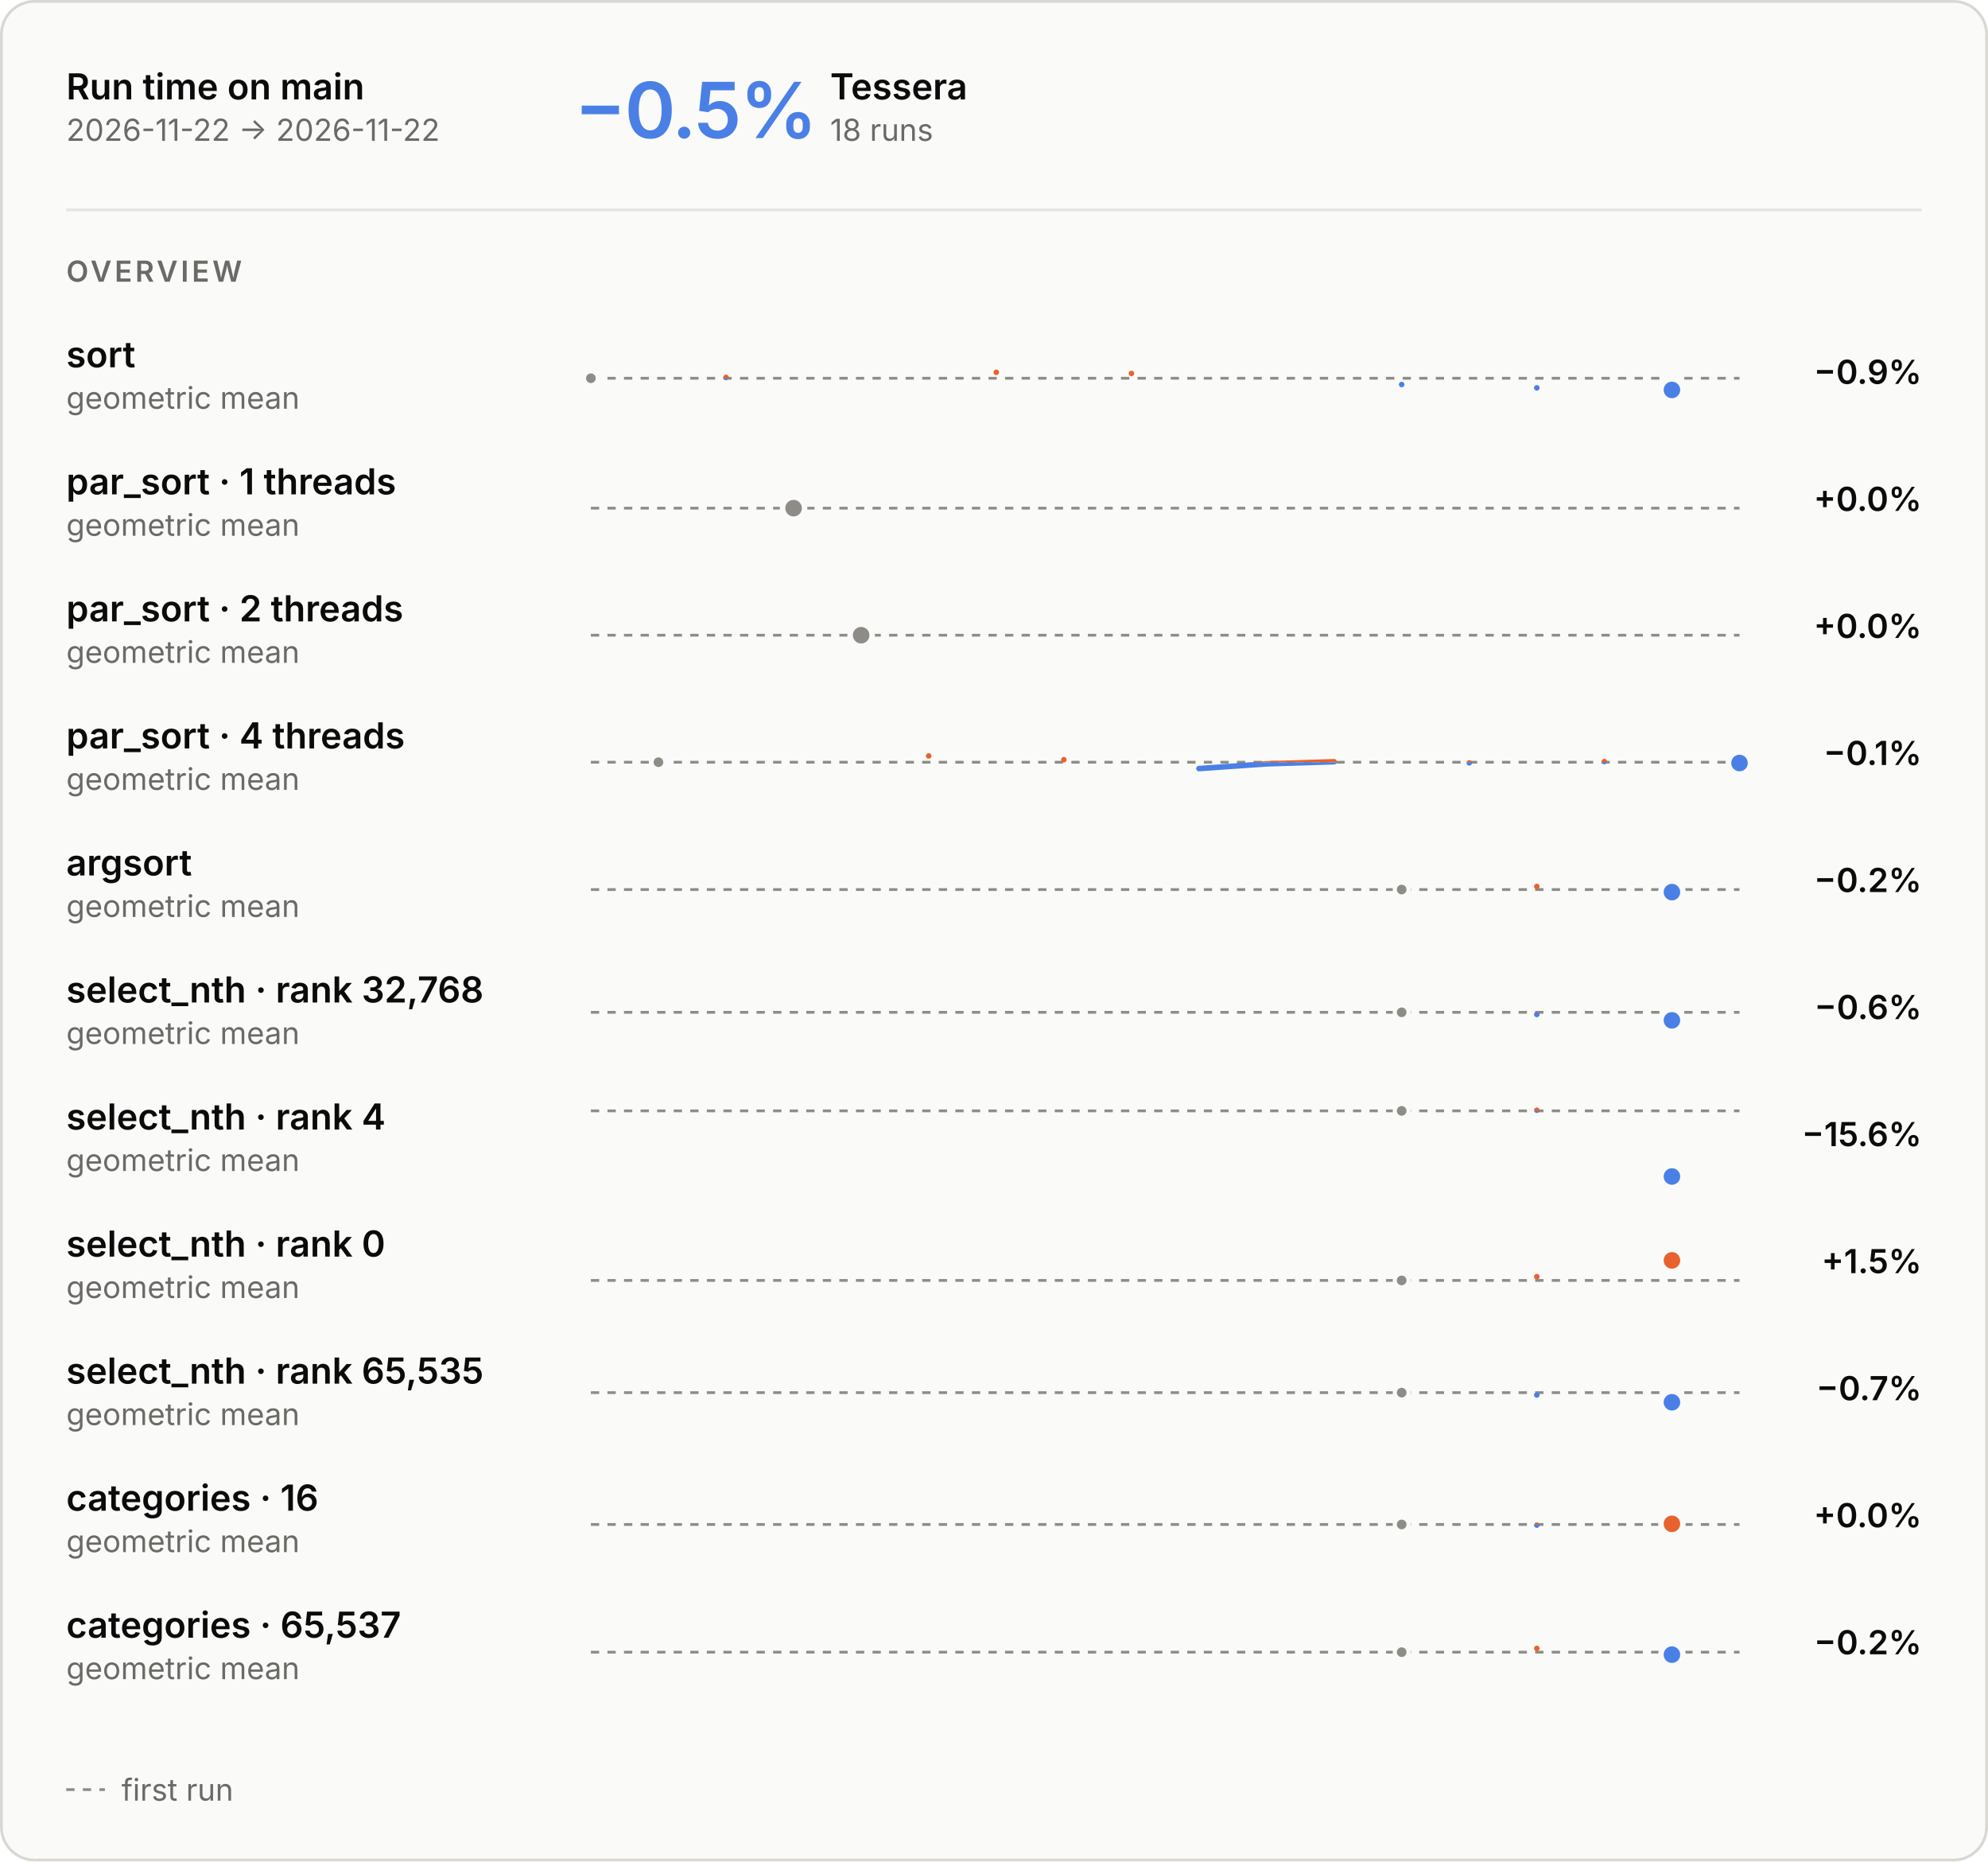
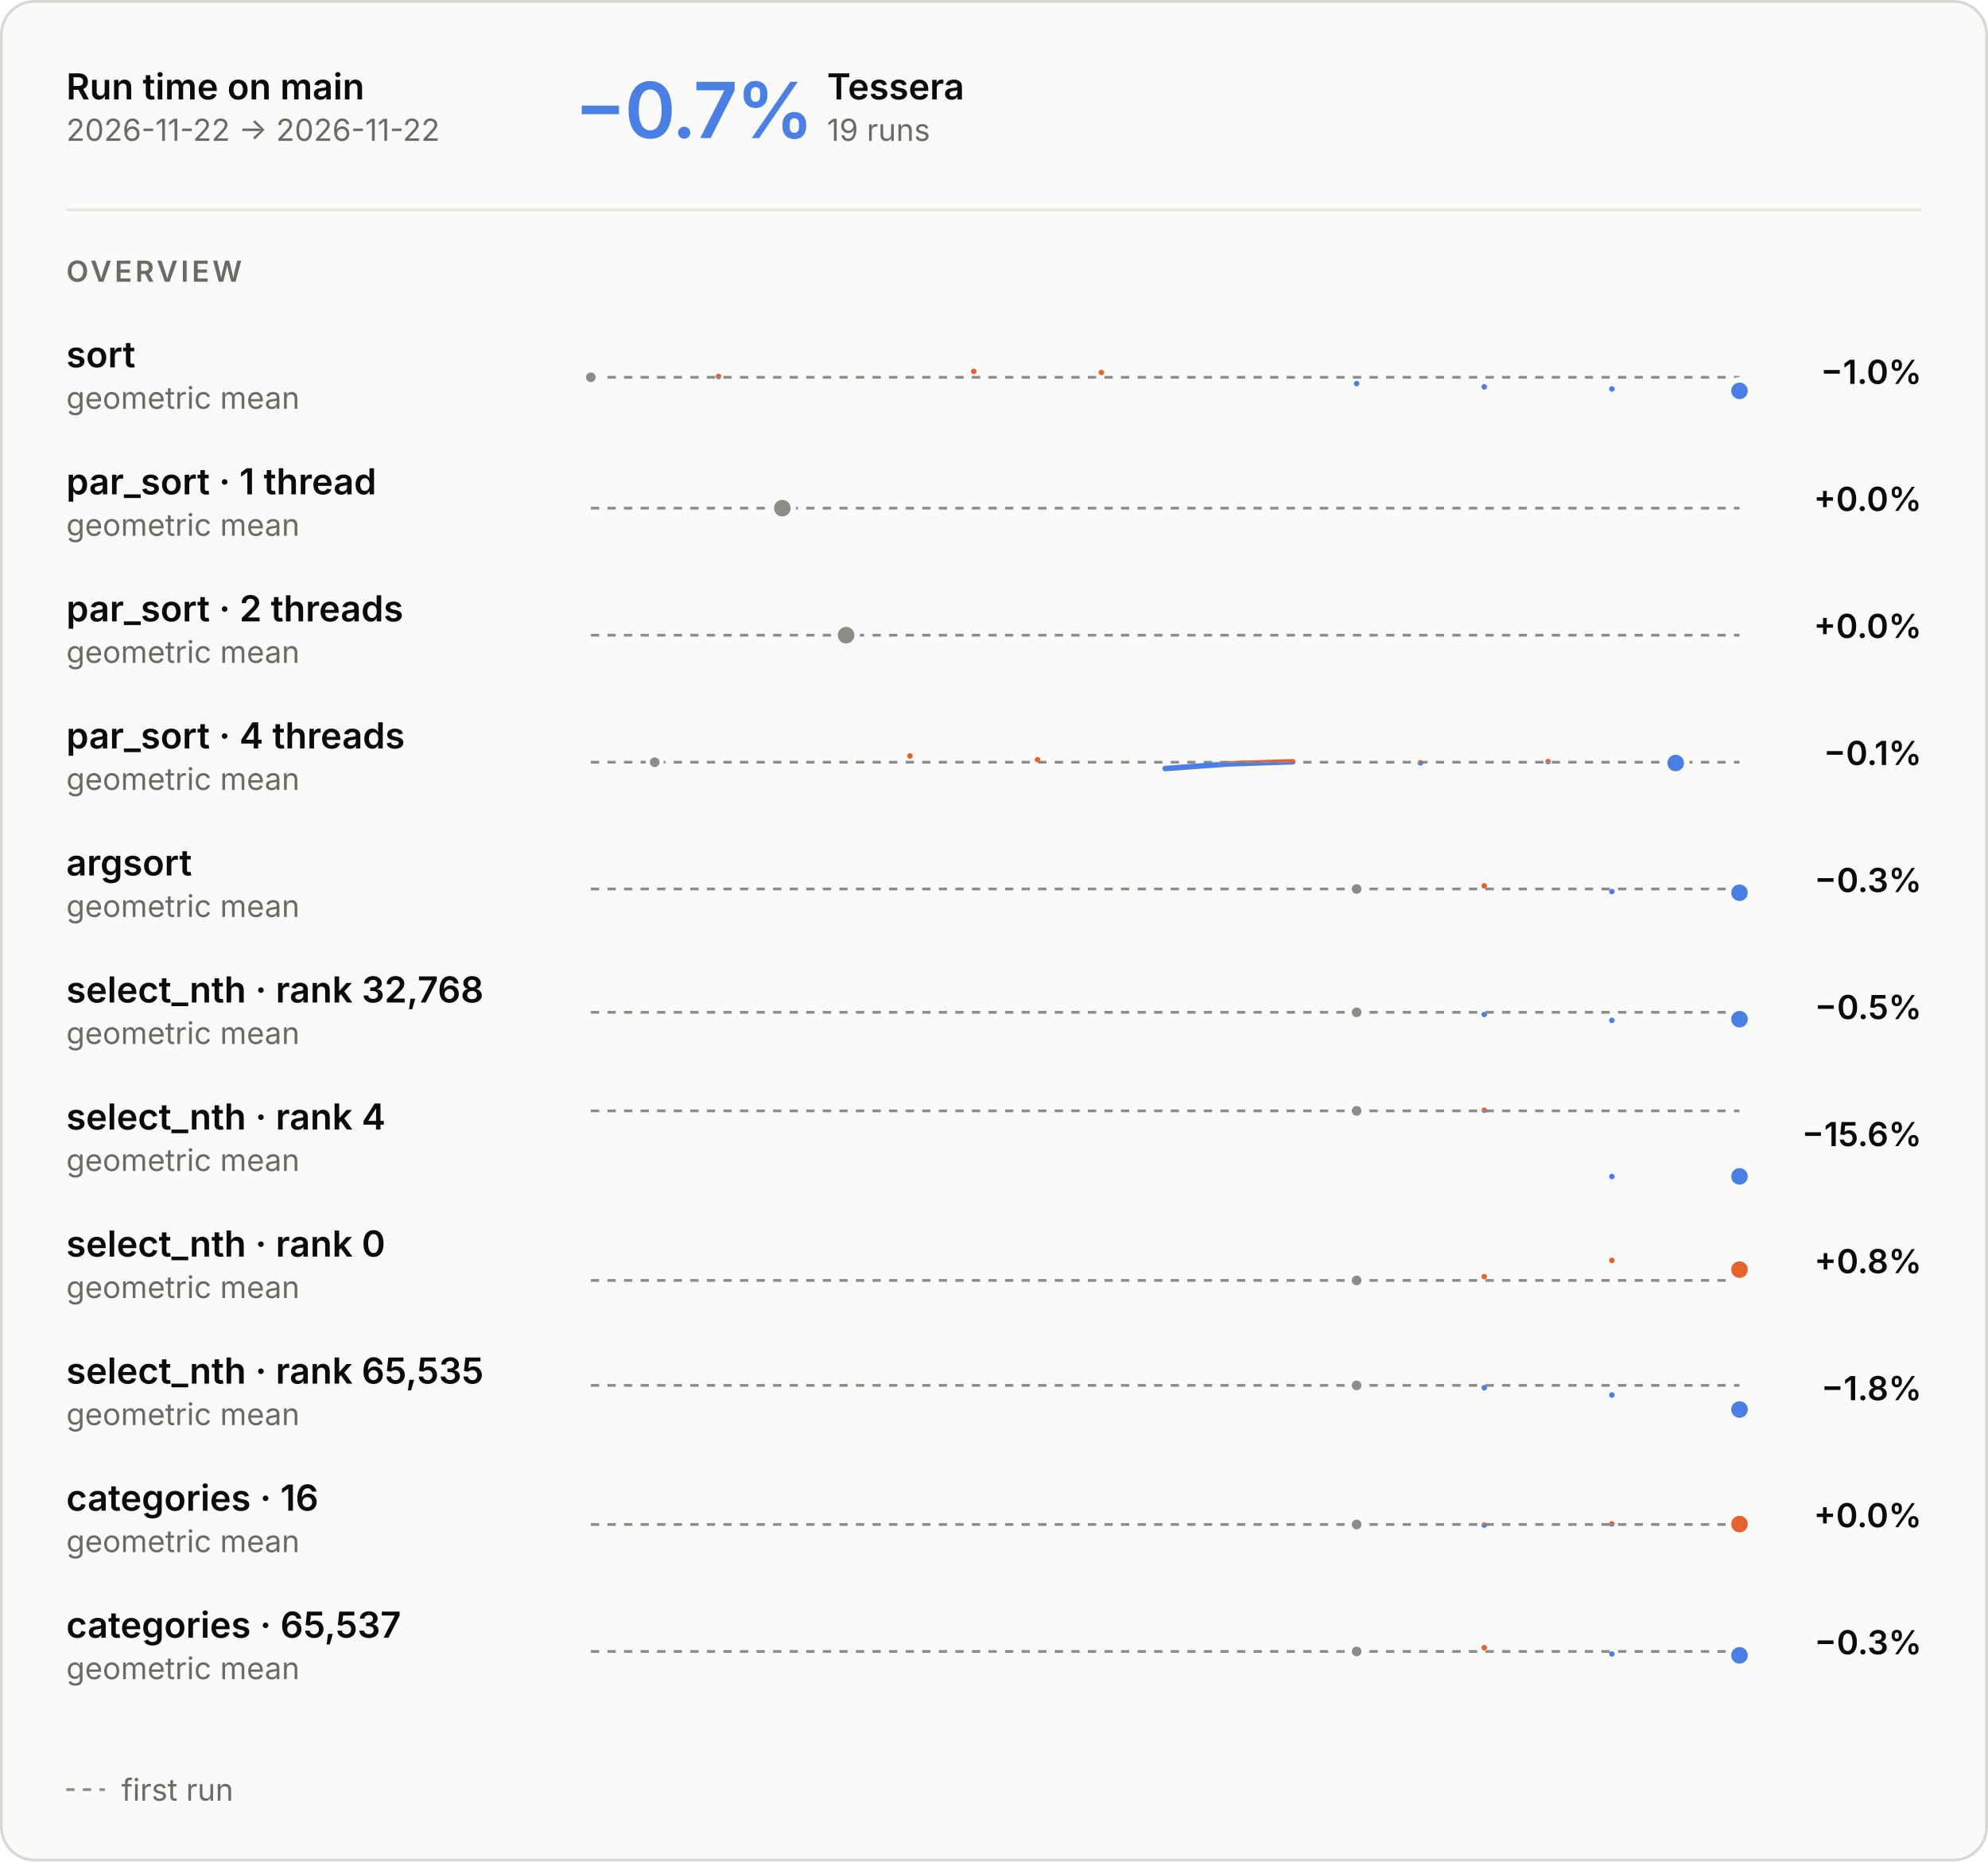
<svg xmlns="http://www.w3.org/2000/svg" aria-describedby="main-overview-description" aria-labelledby="main-overview-title" role="img" style="font-family:Inter, -apple-system, BlinkMacSystemFont, &quot;Segoe UI&quot;, Helvetica, Arial, sans-serif;font-size:13px;background:none" viewBox="0 0 720 674" height="674" width="720" text-anchor="middle" font-size="10" font-family="system-ui, sans-serif" fill="currentColor" class="benchmark-figure">
  <style>:where(.benchmark-figure) {
  --plot-background: white;
  display: block;
  height: auto;
  height: intrinsic;
  max-width: 100%;
}
:where(.benchmark-figure text),
:where(.benchmark-figure tspan) {
  white-space: pre;
}</style>
  <g class="figure-fill-panel figure-stroke-border" stroke="#d8d7d2" fill="#fafaf8" aria-label="rect">
    <rect rx="12" height="673" width="719" y="0.5" x="0.5" />
  </g>
  <style>
    .benchmark-figure { font-feature-settings: "tnum", "cv11"; }
    .benchmark-figure [font-size="10.5"] { letter-spacing: 1.1px; }
    .benchmark-figure [font-size="28"] { font-feature-settings: "pnum"; letter-spacing: -.6px; }
    @media (prefers-color-scheme: dark) { .benchmark-figure .figure-fill-panel { fill: #1e1e1d; }
.benchmark-figure .figure-fill-axis { fill: #6f6e69; }
.benchmark-figure .figure-fill-ink { fill: #e8e7e3; }
.benchmark-figure .figure-fill-muted { fill: #a3a29b; }
.benchmark-figure .figure-stroke-border { stroke: #3a3a37; }
.benchmark-figure .figure-stroke-axis { stroke: #6f6e69; }
.benchmark-figure .figure-stroke-panel { stroke: #1e1e1d; }
.benchmark-figure .figure-stroke-rule { stroke: #30302e; } }
    html:not(.dark) .benchmark-figure .figure-fill-panel { fill: #fafaf8; }
html.dark .benchmark-figure .figure-fill-panel { fill: #1e1e1d; }
html:not(.dark) .benchmark-figure .figure-fill-axis { fill: #8d8c86; }
html.dark .benchmark-figure .figure-fill-axis { fill: #6f6e69; }
html:not(.dark) .benchmark-figure .figure-fill-ink { fill: #0b0b0b; }
html.dark .benchmark-figure .figure-fill-ink { fill: #e8e7e3; }
html:not(.dark) .benchmark-figure .figure-fill-muted { fill: #6b6a66; }
html.dark .benchmark-figure .figure-fill-muted { fill: #a3a29b; }
html:not(.dark) .benchmark-figure .figure-stroke-border { stroke: #d8d7d2; }
html.dark .benchmark-figure .figure-stroke-border { stroke: #3a3a37; }
html:not(.dark) .benchmark-figure .figure-stroke-axis { stroke: #8d8c86; }
html.dark .benchmark-figure .figure-stroke-axis { stroke: #6f6e69; }
html:not(.dark) .benchmark-figure .figure-stroke-panel { stroke: #fafaf8; }
html.dark .benchmark-figure .figure-stroke-panel { stroke: #1e1e1d; }
html:not(.dark) .benchmark-figure .figure-stroke-rule { stroke: #e6e5e0; }
html.dark .benchmark-figure .figure-stroke-rule { stroke: #30302e; }
  </style>
  <g class="figure-stroke-axis" stroke-dasharray="3 3" stroke="#8d8c86" aria-label="rule">
-     <line y2="136.96" y1="136.96" x2="630" x1="214" />
+     <line y2="136.615" y1="136.615" x2="630" x1="214" />
  </g>
  <clipPath id="main-overview-clip-0">
-     <rect height="16.04" width="416" y="136.96" x="214" />
+     <rect height="16.385" width="416" y="136.615" x="214" />
  </clipPath>
  <g clip-path="url(#main-overview-clip-0)" aria-label="line">
    <g stroke-linecap="round" stroke-linejoin="round" stroke-width="2" stroke="#4a80e6" fill="none">
-       <path d="M214,136.96ZM262.941,136.659ZM360.824,134.816ZM409.765,135.222ZM507.647,139.233ZM556.588,140.43ZM605.529,141.184Z" />
+       <path d="M214,136.615ZM260.222,136.314ZM352.667,134.471ZM398.889,134.878ZM491.333,138.888ZM537.556,140.085ZM583.778,140.839ZM630,141.529Z" />
    </g>
  </g>
  <clipPath id="main-overview-clip-1">
-     <rect height="13.96" width="416" y="123" x="214" />
+     <rect height="13.615" width="416" y="123" x="214" />
  </clipPath>
  <g clip-path="url(#main-overview-clip-1)" aria-label="line">
    <g stroke-linecap="round" stroke-linejoin="round" stroke-width="2" stroke="#e8622f" fill="none">
-       <path d="M214,136.96ZM262.941,136.659ZM360.824,134.816ZM409.765,135.222ZM507.647,139.233ZM556.588,140.43ZM605.529,141.184Z" />
-     </g>
-   </g>
-   <g class="figure-fill-axis figure-stroke-panel" stroke-width="1.5" stroke="#fafaf8" fill="#8d8c86" aria-label="dot">
-     <circle r="2.5" cy="136.96" cx="214" />
-   </g>
-   <g class="figure-stroke-panel" stroke-width="2" stroke="#fafaf8" fill="#4a80e6" aria-label="dot">
-     <circle r="4" cy="141.184" cx="605.529" />
+       <path d="M214,136.615ZM260.222,136.314ZM352.667,134.471ZM398.889,134.878ZM491.333,138.888ZM537.556,140.085ZM583.778,140.839ZM630,141.529Z" />
+     </g>
+   </g>
+   <g class="figure-fill-axis figure-stroke-panel" stroke-width="1.5" stroke="#fafaf8" fill="#8d8c86" aria-label="dot">
+     <circle r="2.5" cy="136.615" cx="214" />
+   </g>
+   <g class="figure-stroke-panel" stroke-width="2" stroke="#fafaf8" fill="#4a80e6" aria-label="dot">
+     <circle r="4" cy="141.529" cx="630" />
  </g>
  <g class="figure-stroke-axis" stroke-dasharray="3 3" stroke="#8d8c86" aria-label="rule">
    <line y2="184" y1="184" x2="630" x1="214" />
  </g>
  <clipPath id="main-overview-clip-2">
    <rect height="30" width="416" y="169" x="214" />
  </clipPath>
  <g clip-path="url(#main-overview-clip-2)" aria-label="line">
    <g class="figure-stroke-axis" stroke-linecap="round" stroke-linejoin="round" stroke-width="2" stroke="#8d8c86" fill="none">
-       <path d="M287.412,184Z" />
+       <path d="M283.333,184Z" />
    </g>
  </g>
  <g class="figure-fill-axis figure-stroke-panel" stroke-width="2" stroke="#fafaf8" fill="#8d8c86" aria-label="dot">
-     <circle r="4" cy="184" cx="287.412" />
+     <circle r="4" cy="184" cx="283.333" />
  </g>
  <g class="figure-stroke-axis" stroke-dasharray="3 3" stroke="#8d8c86" aria-label="rule">
    <line y2="230" y1="230" x2="630" x1="214" />
  </g>
  <clipPath id="main-overview-clip-3">
    <rect height="30" width="416" y="215" x="214" />
  </clipPath>
  <g clip-path="url(#main-overview-clip-3)" aria-label="line">
    <g class="figure-stroke-axis" stroke-linecap="round" stroke-linejoin="round" stroke-width="2" stroke="#8d8c86" fill="none">
-       <path d="M311.882,230Z" />
+       <path d="M306.444,230Z" />
    </g>
  </g>
  <g class="figure-fill-axis figure-stroke-panel" stroke-width="2" stroke="#fafaf8" fill="#8d8c86" aria-label="dot">
-     <circle r="4" cy="230" cx="311.882" />
+     <circle r="4" cy="230" cx="306.444" />
  </g>
  <g class="figure-stroke-axis" stroke-dasharray="3 3" stroke="#8d8c86" aria-label="rule">
    <line y2="275.988" y1="275.988" x2="630" x1="214" />
  </g>
  <clipPath id="main-overview-clip-4">
    <rect height="15.012" width="416" y="275.988" x="214" />
  </clipPath>
  <g clip-path="url(#main-overview-clip-4)" aria-label="line">
    <g stroke-linecap="round" stroke-linejoin="round" stroke-width="2" stroke="#4a80e6" fill="none">
-       <path d="M238.471,275.988ZM336.353,273.709ZM385.294,275.075ZM434.235,278.291L458.706,276.589L483.176,275.821M532.118,276.22ZM581.059,275.758ZM630,276.28Z" />
+       <path d="M237.111,275.988ZM329.556,273.709ZM375.778,275.075ZM422,278.291L445.111,276.589L468.222,275.821M514.444,276.22ZM560.667,275.758ZM606.889,276.28Z" />
    </g>
  </g>
  <clipPath id="main-overview-clip-5">
    <rect height="14.988" width="416" y="261" x="214" />
  </clipPath>
  <g clip-path="url(#main-overview-clip-5)" aria-label="line">
    <g stroke-linecap="round" stroke-linejoin="round" stroke-width="2" stroke="#e8622f" fill="none">
-       <path d="M238.471,275.988ZM336.353,273.709ZM385.294,275.075ZM434.235,278.291L458.706,276.589L483.176,275.821M532.118,276.22ZM581.059,275.758ZM630,276.28Z" />
-     </g>
-   </g>
-   <g class="figure-fill-axis figure-stroke-panel" stroke-width="1.5" stroke="#fafaf8" fill="#8d8c86" aria-label="dot">
-     <circle r="2.5" cy="275.988" cx="238.471" />
-   </g>
-   <g class="figure-stroke-panel" stroke-width="2" stroke="#fafaf8" fill="#4a80e6" aria-label="dot">
-     <circle r="4" cy="276.28" cx="630" />
-   </g>
-   <g class="figure-stroke-axis" stroke-dasharray="3 3" stroke="#8d8c86" aria-label="rule">
-     <line y2="322.1" y1="322.1" x2="630" x1="214" />
+       <path d="M237.111,275.988ZM329.556,273.709ZM375.778,275.075ZM422,278.291L445.111,276.589L468.222,275.821M514.444,276.22ZM560.667,275.758ZM606.889,276.28Z" />
+     </g>
+   </g>
+   <g class="figure-fill-axis figure-stroke-panel" stroke-width="1.5" stroke="#fafaf8" fill="#8d8c86" aria-label="dot">
+     <circle r="2.5" cy="275.988" cx="237.111" />
+   </g>
+   <g class="figure-stroke-panel" stroke-width="2" stroke="#fafaf8" fill="#4a80e6" aria-label="dot">
+     <circle r="4" cy="276.28" cx="606.889" />
+   </g>
+   <g class="figure-stroke-axis" stroke-dasharray="3 3" stroke="#8d8c86" aria-label="rule">
+     <line y2="321.884" y1="321.884" x2="630" x1="214" />
  </g>
  <clipPath id="main-overview-clip-6">
-     <rect height="14.9" width="416" y="322.1" x="214" />
+     <rect height="15.116" width="416" y="321.884" x="214" />
  </clipPath>
  <g clip-path="url(#main-overview-clip-6)" aria-label="line">
    <g stroke-linecap="round" stroke-linejoin="round" stroke-width="2" stroke="#4a80e6" fill="none">
-       <path d="M507.647,322.1ZM556.588,320.969ZM605.529,323.031Z" />
+       <path d="M491.333,321.884ZM537.556,320.754ZM583.778,322.815ZM630,323.246Z" />
    </g>
  </g>
  <clipPath id="main-overview-clip-7">
-     <rect height="15.1" width="416" y="307" x="214" />
+     <rect height="14.884" width="416" y="307" x="214" />
  </clipPath>
  <g clip-path="url(#main-overview-clip-7)" aria-label="line">
    <g stroke-linecap="round" stroke-linejoin="round" stroke-width="2" stroke="#e8622f" fill="none">
-       <path d="M507.647,322.1ZM556.588,320.969ZM605.529,323.031Z" />
-     </g>
-   </g>
-   <g class="figure-fill-axis figure-stroke-panel" stroke-width="1.5" stroke="#fafaf8" fill="#8d8c86" aria-label="dot">
-     <circle r="2.5" cy="322.1" cx="507.647" />
-   </g>
-   <g class="figure-stroke-panel" stroke-width="2" stroke="#fafaf8" fill="#4a80e6" aria-label="dot">
-     <circle r="4" cy="323.031" cx="605.529" />
+       <path d="M491.333,321.884ZM537.556,320.754ZM583.778,322.815ZM630,323.246Z" />
+     </g>
+   </g>
+   <g class="figure-fill-axis figure-stroke-panel" stroke-width="1.5" stroke="#fafaf8" fill="#8d8c86" aria-label="dot">
+     <circle r="2.5" cy="321.884" cx="491.333" />
+   </g>
+   <g class="figure-stroke-panel" stroke-width="2" stroke="#fafaf8" fill="#4a80e6" aria-label="dot">
+     <circle r="4" cy="323.246" cx="630" />
  </g>
  <g class="figure-stroke-axis" stroke-dasharray="3 3" stroke="#8d8c86" aria-label="rule">
    <line y2="366.545" y1="366.545" x2="630" x1="214" />
  </g>
  <clipPath id="main-overview-clip-8">
    <rect height="16.455" width="416" y="366.545" x="214" />
  </clipPath>
  <g clip-path="url(#main-overview-clip-8)" aria-label="line">
    <g stroke-linecap="round" stroke-linejoin="round" stroke-width="2" stroke="#4a80e6" fill="none">
-       <path d="M507.647,366.545ZM556.588,367.324ZM605.529,369.455Z" />
+       <path d="M491.333,366.545ZM537.556,367.324ZM583.778,369.455ZM630,369.031Z" />
    </g>
  </g>
  <clipPath id="main-overview-clip-9">
    <rect height="13.545" width="416" y="353" x="214" />
  </clipPath>
  <g clip-path="url(#main-overview-clip-9)" aria-label="line">
    <g stroke-linecap="round" stroke-linejoin="round" stroke-width="2" stroke="#e8622f" fill="none">
-       <path d="M507.647,366.545ZM556.588,367.324ZM605.529,369.455Z" />
-     </g>
-   </g>
-   <g class="figure-fill-axis figure-stroke-panel" stroke-width="1.5" stroke="#fafaf8" fill="#8d8c86" aria-label="dot">
-     <circle r="2.5" cy="366.545" cx="507.647" />
-   </g>
-   <g class="figure-stroke-panel" stroke-width="2" stroke="#fafaf8" fill="#4a80e6" aria-label="dot">
-     <circle r="4" cy="369.455" cx="605.529" />
+       <path d="M491.333,366.545ZM537.556,367.324ZM583.778,369.455ZM630,369.031Z" />
+     </g>
+   </g>
+   <g class="figure-fill-axis figure-stroke-panel" stroke-width="1.5" stroke="#fafaf8" fill="#8d8c86" aria-label="dot">
+     <circle r="2.5" cy="366.545" cx="491.333" />
+   </g>
+   <g class="figure-stroke-panel" stroke-width="2" stroke="#fafaf8" fill="#4a80e6" aria-label="dot">
+     <circle r="4" cy="369.031" cx="630" />
  </g>
  <g class="figure-stroke-axis" stroke-dasharray="3 3" stroke="#8d8c86" aria-label="rule">
    <line y2="402.232" y1="402.232" x2="630" x1="214" />
  </g>
  <clipPath id="main-overview-clip-10">
    <rect height="26.768" width="416" y="402.232" x="214" />
  </clipPath>
  <g clip-path="url(#main-overview-clip-10)" aria-label="line">
    <g stroke-linecap="round" stroke-linejoin="round" stroke-width="2" stroke="#4a80e6" fill="none">
-       <path d="M507.647,402.232ZM556.588,402ZM605.529,426Z" />
+       <path d="M491.333,402.232ZM537.556,402ZM583.778,426ZM630,425.952Z" />
    </g>
  </g>
  <clipPath id="main-overview-clip-11">
    <rect height="3.232" width="416" y="399" x="214" />
  </clipPath>
  <g clip-path="url(#main-overview-clip-11)" aria-label="line">
    <g stroke-linecap="round" stroke-linejoin="round" stroke-width="2" stroke="#e8622f" fill="none">
-       <path d="M507.647,402.232ZM556.588,402ZM605.529,426Z" />
-     </g>
-   </g>
-   <g class="figure-fill-axis figure-stroke-panel" stroke-width="1.5" stroke="#fafaf8" fill="#8d8c86" aria-label="dot">
-     <circle r="2.5" cy="402.232" cx="507.647" />
-   </g>
-   <g class="figure-stroke-panel" stroke-width="2" stroke="#fafaf8" fill="#4a80e6" aria-label="dot">
-     <circle r="4" cy="426" cx="605.529" />
+       <path d="M491.333,402.232ZM537.556,402ZM583.778,426ZM630,425.952Z" />
+     </g>
+   </g>
+   <g class="figure-fill-axis figure-stroke-panel" stroke-width="1.5" stroke="#fafaf8" fill="#8d8c86" aria-label="dot">
+     <circle r="2.5" cy="402.232" cx="491.333" />
+   </g>
+   <g class="figure-stroke-panel" stroke-width="2" stroke="#fafaf8" fill="#4a80e6" aria-label="dot">
+     <circle r="4" cy="425.952" cx="630" />
  </g>
  <g class="figure-stroke-axis" stroke-dasharray="3 3" stroke="#8d8c86" aria-label="rule">
    <line y2="463.628" y1="463.628" x2="630" x1="214" />
  </g>
  <clipPath id="main-overview-clip-12">
    <rect height="11.372" width="416" y="463.628" x="214" />
  </clipPath>
  <g clip-path="url(#main-overview-clip-12)" aria-label="line">
    <g stroke-linecap="round" stroke-linejoin="round" stroke-width="2" stroke="#4a80e6" fill="none">
-       <path d="M507.647,463.628ZM556.588,462.263ZM605.529,456.372Z" />
+       <path d="M491.333,463.628ZM537.556,462.263ZM583.778,456.372ZM630,459.708Z" />
    </g>
  </g>
  <clipPath id="main-overview-clip-13">
    <rect height="18.628" width="416" y="445" x="214" />
  </clipPath>
  <g clip-path="url(#main-overview-clip-13)" aria-label="line">
    <g stroke-linecap="round" stroke-linejoin="round" stroke-width="2" stroke="#e8622f" fill="none">
-       <path d="M507.647,463.628ZM556.588,462.263ZM605.529,456.372Z" />
-     </g>
-   </g>
-   <g class="figure-fill-axis figure-stroke-panel" stroke-width="1.5" stroke="#fafaf8" fill="#8d8c86" aria-label="dot">
-     <circle r="2.5" cy="463.628" cx="507.647" />
+       <path d="M491.333,463.628ZM537.556,462.263ZM583.778,456.372ZM630,459.708Z" />
+     </g>
+   </g>
+   <g class="figure-fill-axis figure-stroke-panel" stroke-width="1.5" stroke="#fafaf8" fill="#8d8c86" aria-label="dot">
+     <circle r="2.5" cy="463.628" cx="491.333" />
  </g>
  <g class="figure-stroke-panel" stroke-width="2" stroke="#fafaf8" fill="#e8622f" aria-label="dot">
-     <circle r="4" cy="456.372" cx="605.529" />
-   </g>
-   <g class="figure-stroke-axis" stroke-dasharray="3 3" stroke="#8d8c86" aria-label="rule">
-     <line y2="504.259" y1="504.259" x2="630" x1="214" />
+     <circle r="4" cy="459.708" cx="630" />
+   </g>
+   <g class="figure-stroke-axis" stroke-dasharray="3 3" stroke="#8d8c86" aria-label="rule">
+     <line y2="501.63" y1="501.63" x2="630" x1="214" />
  </g>
  <clipPath id="main-overview-clip-14">
-     <rect height="16.741" width="416" y="504.259" x="214" />
+     <rect height="19.37" width="416" y="501.63" x="214" />
  </clipPath>
  <g clip-path="url(#main-overview-clip-14)" aria-label="line">
    <g stroke-linecap="round" stroke-linejoin="round" stroke-width="2" stroke="#4a80e6" fill="none">
-       <path d="M507.647,504.259ZM556.588,505.114ZM605.529,507.741Z" />
+       <path d="M491.333,501.63ZM537.556,502.485ZM583.778,505.111ZM630,510.37Z" />
    </g>
  </g>
  <clipPath id="main-overview-clip-15">
-     <rect height="13.259" width="416" y="491" x="214" />
+     <rect height="10.63" width="416" y="491" x="214" />
  </clipPath>
  <g clip-path="url(#main-overview-clip-15)" aria-label="line">
    <g stroke-linecap="round" stroke-linejoin="round" stroke-width="2" stroke="#e8622f" fill="none">
-       <path d="M507.647,504.259ZM556.588,505.114ZM605.529,507.741Z" />
-     </g>
-   </g>
-   <g class="figure-fill-axis figure-stroke-panel" stroke-width="1.5" stroke="#fafaf8" fill="#8d8c86" aria-label="dot">
-     <circle r="2.5" cy="504.259" cx="507.647" />
-   </g>
-   <g class="figure-stroke-panel" stroke-width="2" stroke="#fafaf8" fill="#4a80e6" aria-label="dot">
-     <circle r="4" cy="507.741" cx="605.529" />
+       <path d="M491.333,501.63ZM537.556,502.485ZM583.778,505.111ZM630,510.37Z" />
+     </g>
+   </g>
+   <g class="figure-fill-axis figure-stroke-panel" stroke-width="1.5" stroke="#fafaf8" fill="#8d8c86" aria-label="dot">
+     <circle r="2.5" cy="501.63" cx="491.333" />
+   </g>
+   <g class="figure-stroke-panel" stroke-width="2" stroke="#fafaf8" fill="#4a80e6" aria-label="dot">
+     <circle r="4" cy="510.37" cx="630" />
  </g>
  <g class="figure-stroke-axis" stroke-dasharray="3 3" stroke="#8d8c86" aria-label="rule">
    <line y2="551.995" y1="551.995" x2="630" x1="214" />
  </g>
  <clipPath id="main-overview-clip-16">
    <rect height="15.005" width="416" y="551.995" x="214" />
  </clipPath>
  <g clip-path="url(#main-overview-clip-16)" aria-label="line">
    <g stroke-linecap="round" stroke-linejoin="round" stroke-width="2" stroke="#4a80e6" fill="none">
-       <path d="M507.647,551.995ZM556.588,552.231ZM605.529,551.769Z" />
+       <path d="M491.333,551.995ZM537.556,552.231ZM583.778,551.769ZM630,551.86Z" />
    </g>
  </g>
  <clipPath id="main-overview-clip-17">
    <rect height="14.995" width="416" y="537" x="214" />
  </clipPath>
  <g clip-path="url(#main-overview-clip-17)" aria-label="line">
    <g stroke-linecap="round" stroke-linejoin="round" stroke-width="2" stroke="#e8622f" fill="none">
-       <path d="M507.647,551.995ZM556.588,552.231ZM605.529,551.769Z" />
-     </g>
-   </g>
-   <g class="figure-fill-axis figure-stroke-panel" stroke-width="1.5" stroke="#fafaf8" fill="#8d8c86" aria-label="dot">
-     <circle r="2.5" cy="551.995" cx="507.647" />
+       <path d="M491.333,551.995ZM537.556,552.231ZM583.778,551.769ZM630,551.86Z" />
+     </g>
+   </g>
+   <g class="figure-fill-axis figure-stroke-panel" stroke-width="1.5" stroke="#fafaf8" fill="#8d8c86" aria-label="dot">
+     <circle r="2.5" cy="551.995" cx="491.333" />
  </g>
  <g class="figure-stroke-panel" stroke-width="2" stroke="#fafaf8" fill="#e8622f" aria-label="dot">
-     <circle r="4" cy="551.769" cx="605.529" />
-   </g>
-   <g class="figure-stroke-axis" stroke-dasharray="3 3" stroke="#8d8c86" aria-label="rule">
-     <line y2="598.227" y1="598.227" x2="630" x1="214" />
+     <circle r="4" cy="551.86" cx="630" />
+   </g>
+   <g class="figure-stroke-axis" stroke-dasharray="3 3" stroke="#8d8c86" aria-label="rule">
+     <line y2="597.972" y1="597.972" x2="630" x1="214" />
  </g>
  <clipPath id="main-overview-clip-18">
-     <rect height="14.773" width="416" y="598.227" x="214" />
+     <rect height="15.028" width="416" y="597.972" x="214" />
  </clipPath>
  <g clip-path="url(#main-overview-clip-18)" aria-label="line">
    <g stroke-linecap="round" stroke-linejoin="round" stroke-width="2" stroke="#4a80e6" fill="none">
-       <path d="M507.647,598.227ZM556.588,596.872ZM605.529,599.128Z" />
+       <path d="M491.333,597.972ZM537.556,596.617ZM583.778,598.872ZM630,599.383Z" />
    </g>
  </g>
  <clipPath id="main-overview-clip-19">
-     <rect height="15.227" width="416" y="583" x="214" />
+     <rect height="14.972" width="416" y="583" x="214" />
  </clipPath>
  <g clip-path="url(#main-overview-clip-19)" aria-label="line">
    <g stroke-linecap="round" stroke-linejoin="round" stroke-width="2" stroke="#e8622f" fill="none">
-       <path d="M507.647,598.227ZM556.588,596.872ZM605.529,599.128Z" />
-     </g>
-   </g>
-   <g class="figure-fill-axis figure-stroke-panel" stroke-width="1.5" stroke="#fafaf8" fill="#8d8c86" aria-label="dot">
-     <circle r="2.5" cy="598.227" cx="507.647" />
-   </g>
-   <g class="figure-stroke-panel" stroke-width="2" stroke="#fafaf8" fill="#4a80e6" aria-label="dot">
-     <circle r="4" cy="599.128" cx="605.529" />
+       <path d="M491.333,597.972ZM537.556,596.617ZM583.778,598.872ZM630,599.383Z" />
+     </g>
+   </g>
+   <g class="figure-fill-axis figure-stroke-panel" stroke-width="1.5" stroke="#fafaf8" fill="#8d8c86" aria-label="dot">
+     <circle r="2.5" cy="597.972" cx="491.333" />
+   </g>
+   <g class="figure-stroke-panel" stroke-width="2" stroke="#fafaf8" fill="#4a80e6" aria-label="dot">
+     <circle r="4" cy="599.383" cx="630" />
  </g>
  <g class="figure-fill-ink" font-weight="600" font-size="13" text-anchor="start" fill="#0b0b0b" aria-label="text">
    <text transform="translate(24,36)">Run time on main</text>
  </g>
  <g class="figure-fill-muted" font-weight="400" font-size="11" text-anchor="start" fill="#6b6a66" aria-label="text">
    <text transform="translate(24,51)">2026-11-22 → 2026-11-22</text>
  </g>
  <g class="figure-stroke-rule" stroke="#e6e5e0" aria-label="rule">
    <line y2="76" y1="76" x2="696" x1="24" />
  </g>
  <g font-weight="600" font-size="28" text-anchor="start" fill="#4a80e6" aria-label="text">
-     <text transform="translate(208,50)">−0.5%</text>
-   </g>
-   <g class="figure-fill-ink" font-weight="600" font-size="13" text-anchor="start" fill="#0b0b0b" aria-label="text">
-     <text transform="translate(300.64,36)">Tessera</text>
-   </g>
-   <g class="figure-fill-muted" font-weight="400" font-size="11" text-anchor="start" fill="#6b6a66" aria-label="text">
-     <text transform="translate(300.64,51)">18 runs</text>
+     <text transform="translate(208,50)">−0.7%</text>
+   </g>
+   <g class="figure-fill-ink" font-weight="600" font-size="13" text-anchor="start" fill="#0b0b0b" aria-label="text">
+     <text transform="translate(299.52,36)">Tessera</text>
+   </g>
+   <g class="figure-fill-muted" font-weight="400" font-size="11" text-anchor="start" fill="#6b6a66" aria-label="text">
+     <text transform="translate(299.52,51)">19 runs</text>
  </g>
  <g class="figure-fill-muted" font-weight="600" font-size="10.5" text-anchor="start" fill="#6b6a66" aria-label="text">
    <text transform="translate(24,102)">OVERVIEW</text>
  </g>
  <g class="figure-fill-ink" font-weight="600" font-size="13" text-anchor="start" fill="#0b0b0b" aria-label="text">
    <text transform="translate(24,133)">sort</text>
  </g>
  <g class="figure-fill-muted" font-weight="400" font-size="11" text-anchor="start" fill="#6b6a66" aria-label="text">
    <text transform="translate(24,148)">geometric mean</text>
  </g>
  <g class="figure-fill-ink" font-weight="600" font-size="12" text-anchor="end" fill="#0b0b0b" aria-label="text">
-     <text transform="translate(696,139)">−0.9%</text>
-   </g>
-   <g class="figure-fill-ink" font-weight="600" font-size="13" text-anchor="start" fill="#0b0b0b" aria-label="text">
-     <text transform="translate(24,179)">par_sort · 1 threads</text>
+     <text transform="translate(696,139)">−1.0%</text>
+   </g>
+   <g class="figure-fill-ink" font-weight="600" font-size="13" text-anchor="start" fill="#0b0b0b" aria-label="text">
+     <text transform="translate(24,179)">par_sort · 1 thread</text>
  </g>
  <g class="figure-fill-muted" font-weight="400" font-size="11" text-anchor="start" fill="#6b6a66" aria-label="text">
    <text transform="translate(24,194)">geometric mean</text>
  </g>
  <g class="figure-fill-ink" font-weight="600" font-size="12" text-anchor="end" fill="#0b0b0b" aria-label="text">
    <text transform="translate(696,185)">+0.0%</text>
  </g>
  <g class="figure-fill-ink" font-weight="600" font-size="13" text-anchor="start" fill="#0b0b0b" aria-label="text">
    <text transform="translate(24,225)">par_sort · 2 threads</text>
  </g>
  <g class="figure-fill-muted" font-weight="400" font-size="11" text-anchor="start" fill="#6b6a66" aria-label="text">
    <text transform="translate(24,240)">geometric mean</text>
  </g>
  <g class="figure-fill-ink" font-weight="600" font-size="12" text-anchor="end" fill="#0b0b0b" aria-label="text">
    <text transform="translate(696,231)">+0.0%</text>
  </g>
  <g class="figure-fill-ink" font-weight="600" font-size="13" text-anchor="start" fill="#0b0b0b" aria-label="text">
    <text transform="translate(24,271)">par_sort · 4 threads</text>
  </g>
  <g class="figure-fill-muted" font-weight="400" font-size="11" text-anchor="start" fill="#6b6a66" aria-label="text">
    <text transform="translate(24,286)">geometric mean</text>
  </g>
  <g class="figure-fill-ink" font-weight="600" font-size="12" text-anchor="end" fill="#0b0b0b" aria-label="text">
    <text transform="translate(696,277)">−0.1%</text>
  </g>
  <g class="figure-fill-ink" font-weight="600" font-size="13" text-anchor="start" fill="#0b0b0b" aria-label="text">
    <text transform="translate(24,317)">argsort</text>
  </g>
  <g class="figure-fill-muted" font-weight="400" font-size="11" text-anchor="start" fill="#6b6a66" aria-label="text">
    <text transform="translate(24,332)">geometric mean</text>
  </g>
  <g class="figure-fill-ink" font-weight="600" font-size="12" text-anchor="end" fill="#0b0b0b" aria-label="text">
-     <text transform="translate(696,323)">−0.2%</text>
+     <text transform="translate(696,323)">−0.3%</text>
  </g>
  <g class="figure-fill-ink" font-weight="600" font-size="13" text-anchor="start" fill="#0b0b0b" aria-label="text">
    <text transform="translate(24,363)">select_nth · rank 32,768</text>
  </g>
  <g class="figure-fill-muted" font-weight="400" font-size="11" text-anchor="start" fill="#6b6a66" aria-label="text">
    <text transform="translate(24,378)">geometric mean</text>
  </g>
  <g class="figure-fill-ink" font-weight="600" font-size="12" text-anchor="end" fill="#0b0b0b" aria-label="text">
-     <text transform="translate(696,369)">−0.6%</text>
+     <text transform="translate(696,369)">−0.5%</text>
  </g>
  <g class="figure-fill-ink" font-weight="600" font-size="13" text-anchor="start" fill="#0b0b0b" aria-label="text">
    <text transform="translate(24,409)">select_nth · rank 4</text>
  </g>
  <g class="figure-fill-muted" font-weight="400" font-size="11" text-anchor="start" fill="#6b6a66" aria-label="text">
    <text transform="translate(24,424)">geometric mean</text>
  </g>
  <g class="figure-fill-ink" font-weight="600" font-size="12" text-anchor="end" fill="#0b0b0b" aria-label="text">
    <text transform="translate(696,415)">−15.6%</text>
  </g>
  <g class="figure-fill-ink" font-weight="600" font-size="13" text-anchor="start" fill="#0b0b0b" aria-label="text">
    <text transform="translate(24,455)">select_nth · rank 0</text>
  </g>
  <g class="figure-fill-muted" font-weight="400" font-size="11" text-anchor="start" fill="#6b6a66" aria-label="text">
    <text transform="translate(24,470)">geometric mean</text>
  </g>
  <g class="figure-fill-ink" font-weight="600" font-size="12" text-anchor="end" fill="#0b0b0b" aria-label="text">
-     <text transform="translate(696,461)">+1.5%</text>
+     <text transform="translate(696,461)">+0.8%</text>
  </g>
  <g class="figure-fill-ink" font-weight="600" font-size="13" text-anchor="start" fill="#0b0b0b" aria-label="text">
    <text transform="translate(24,501)">select_nth · rank 65,535</text>
  </g>
  <g class="figure-fill-muted" font-weight="400" font-size="11" text-anchor="start" fill="#6b6a66" aria-label="text">
    <text transform="translate(24,516)">geometric mean</text>
  </g>
  <g class="figure-fill-ink" font-weight="600" font-size="12" text-anchor="end" fill="#0b0b0b" aria-label="text">
-     <text transform="translate(696,507)">−0.7%</text>
+     <text transform="translate(696,507)">−1.8%</text>
  </g>
  <g class="figure-fill-ink" font-weight="600" font-size="13" text-anchor="start" fill="#0b0b0b" aria-label="text">
    <text transform="translate(24,547)">categories · 16</text>
  </g>
  <g class="figure-fill-muted" font-weight="400" font-size="11" text-anchor="start" fill="#6b6a66" aria-label="text">
    <text transform="translate(24,562)">geometric mean</text>
  </g>
  <g class="figure-fill-ink" font-weight="600" font-size="12" text-anchor="end" fill="#0b0b0b" aria-label="text">
    <text transform="translate(696,553)">+0.0%</text>
  </g>
  <g class="figure-fill-ink" font-weight="600" font-size="13" text-anchor="start" fill="#0b0b0b" aria-label="text">
    <text transform="translate(24,593)">categories · 65,537</text>
  </g>
  <g class="figure-fill-muted" font-weight="400" font-size="11" text-anchor="start" fill="#6b6a66" aria-label="text">
    <text transform="translate(24,608)">geometric mean</text>
  </g>
  <g class="figure-fill-ink" font-weight="600" font-size="12" text-anchor="end" fill="#0b0b0b" aria-label="text">
-     <text transform="translate(696,599)">−0.2%</text>
+     <text transform="translate(696,599)">−0.3%</text>
  </g>
  <g class="figure-stroke-axis" stroke-dasharray="3 3" stroke="#8d8c86" aria-label="rule">
    <line y2="648" y1="648" x2="38" x1="24" />
  </g>
  <g class="figure-fill-muted" font-weight="400" font-size="11" text-anchor="start" fill="#6b6a66" aria-label="text">
    <text transform="translate(44,652)">first run</text>
  </g>
</svg>
